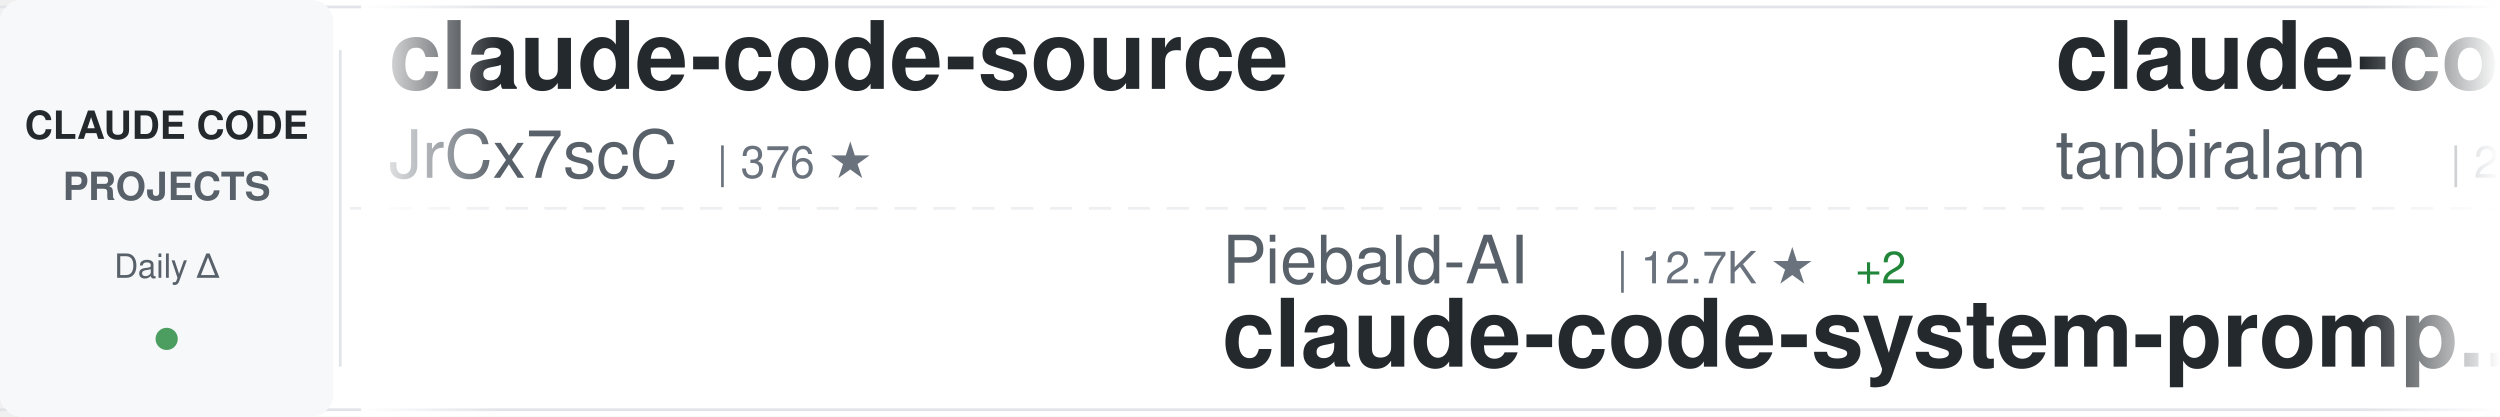
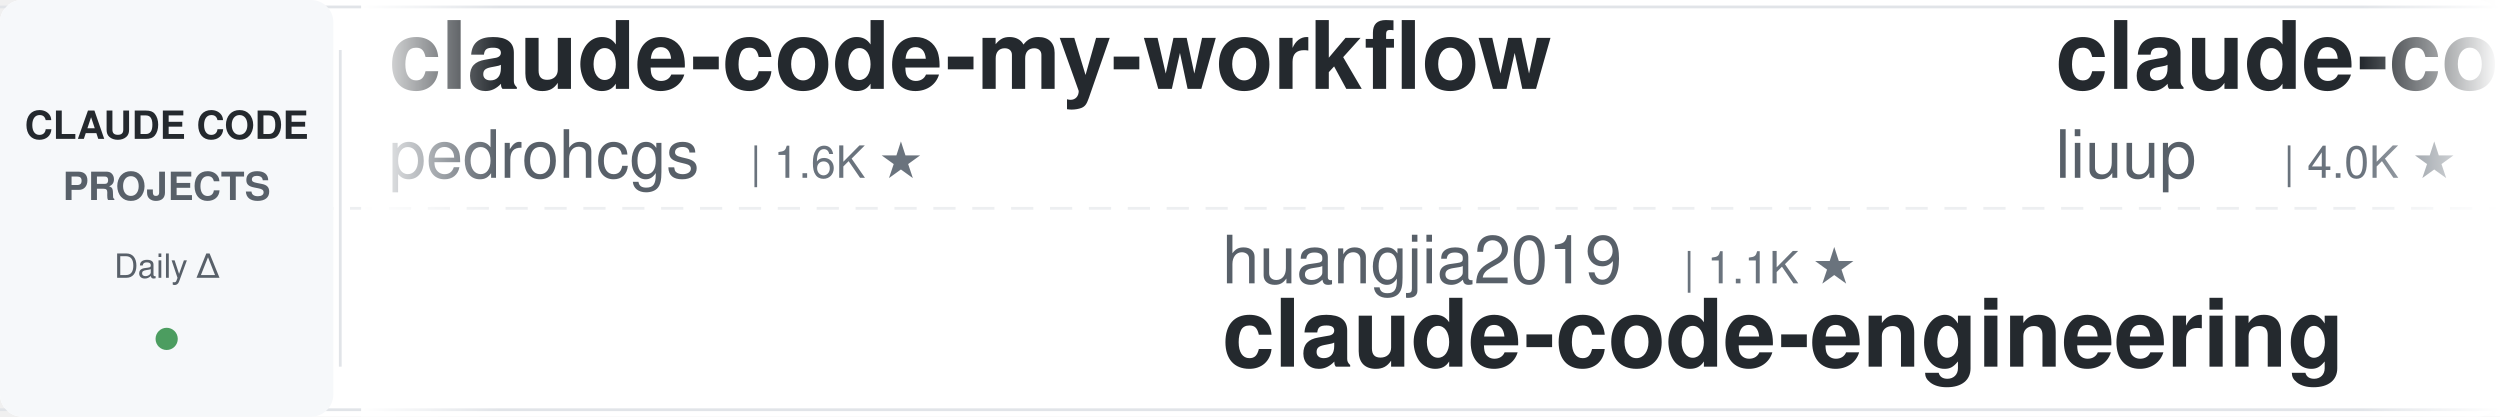
<svg xmlns="http://www.w3.org/2000/svg" width="900" height="150">
  <defs>
    <linearGradient id="awesomeLeftFade" x1="0%" y1="0%" x2="100%" y2="0%">
      <stop offset="0%" style="stop-color:#ffffff;stop-opacity:1" />
      <stop offset="100%" style="stop-color:#ffffff;stop-opacity:0" />
    </linearGradient>
    <linearGradient id="awesomeRightFade" x1="0%" y1="0%" x2="100%" y2="0%">
      <stop offset="0%" style="stop-color:#ffffff;stop-opacity:0" />
      <stop offset="100%" style="stop-color:#ffffff;stop-opacity:1" />
    </linearGradient>
  </defs>
  <rect width="900" height="150" fill="#ffffff" rx="8" />
  <rect x="0" y="2" width="900" height="1" fill="#e1e4e8" />
  <rect x="0" y="147" width="900" height="1" fill="#e1e4e8" />
  <line x1="0" y1="75" x2="900" y2="75" stroke="#e1e4e8" stroke-width="1" stroke-dasharray="8 6" opacity="0.6" />
  <rect x="0" y="0" width="120" height="150" fill="#f6f8fa" rx="8" />
  <text x="60" y="50" font-family="-apple-system, BlinkMacSystemFont, 'Segoe UI', Helvetica, Arial, sans-serif" font-size="14" font-weight="600" fill="#24292e" text-anchor="middle">CLAUDE CODE</text>
  <text x="60" y="72" font-family="-apple-system, BlinkMacSystemFont, 'Segoe UI', Helvetica, Arial, sans-serif" font-size="14" font-weight="600" fill="#586069" text-anchor="middle">PROJECTS</text>
  <text x="60" y="100" font-family="-apple-system, BlinkMacSystemFont, 'Segoe UI', Helvetica, Arial, sans-serif" font-size="12" font-weight="500" fill="#586069" text-anchor="middle">Daily Δ</text>
  <circle cx="60" cy="122" r="4" fill="#22863a" opacity="0.8" />
  <rect x="122" y="18" width="1" height="114" fill="#e1e4e8" />
  <clipPath id="awesomeTickerClip">
    <rect x="130" y="0" width="770" height="150" />
  </clipPath>
  <g clip-path="url(#awesomeTickerClip)">
    <g id="awesomeTickerItems">
      <animateTransform attributeName="transform" attributeType="XML" type="translate" from="0 0" to="-3000 0" dur="54s" repeatCount="indefinite" />
      <g transform="translate(0, 0)">
-         <text x="140" y="32" font-family="-apple-system, BlinkMacSystemFont, 'Segoe UI', Helvetica, Arial, sans-serif" font-size="34" font-weight="600" fill="#24292e">claude-code-source</text>
-         <text x="140" y="64" font-family="-apple-system, BlinkMacSystemFont, 'Segoe UI', Helvetica, Arial, sans-serif" font-size="24" font-weight="400" fill="#586069">JrCx7scC</text>
-         <text x="258" y="64" font-family="-apple-system, BlinkMacSystemFont, 'Segoe UI', Helvetica, Arial, sans-serif" font-size="16" font-weight="500" fill="#6a737d">| 376 ★</text>
+         <text x="140" y="32" font-family="-apple-system, BlinkMacSystemFont, 'Segoe UI', Helvetica, Arial, sans-serif" font-size="34" font-weight="600" fill="#24292e">claude-code-my-workflow</text>
+         <text x="140" y="64" font-family="-apple-system, BlinkMacSystemFont, 'Segoe UI', Helvetica, Arial, sans-serif" font-size="24" font-weight="400" fill="#586069">pedrohcgs</text>
+         <text x="270" y="64" font-family="-apple-system, BlinkMacSystemFont, 'Segoe UI', Helvetica, Arial, sans-serif" font-size="16" font-weight="500" fill="#6a737d">| 1.6K ★</text>
      </g>
      <g transform="translate(300, 0)">
-         <text x="140" y="102" font-family="-apple-system, BlinkMacSystemFont, 'Segoe UI', Helvetica, Arial, sans-serif" font-size="24" font-weight="400" fill="#586069">Piebald-AI</text>
-         <text x="282" y="102" font-family="-apple-system, BlinkMacSystemFont, 'Segoe UI', Helvetica, Arial, sans-serif" font-size="16" font-weight="500" fill="#6a737d">| 12.7K ★</text>
-         <text x="368" y="102" font-family="-apple-system, BlinkMacSystemFont, 'Segoe UI', Helvetica, Arial, sans-serif" font-size="16" font-weight="500" fill="#22863a"> +2</text>
-         <text x="140" y="132" font-family="-apple-system, BlinkMacSystemFont, 'Segoe UI', Helvetica, Arial, sans-serif" font-size="34" font-weight="600" fill="#24292e">claude-code-system-promp...</text>
+         <text x="140" y="102" font-family="-apple-system, BlinkMacSystemFont, 'Segoe UI', Helvetica, Arial, sans-serif" font-size="24" font-weight="400" fill="#586069">huangjia2019</text>
+         <text x="306" y="102" font-family="-apple-system, BlinkMacSystemFont, 'Segoe UI', Helvetica, Arial, sans-serif" font-size="16" font-weight="500" fill="#6a737d">| 1.1K ★</text>
+         <text x="140" y="132" font-family="-apple-system, BlinkMacSystemFont, 'Segoe UI', Helvetica, Arial, sans-serif" font-size="34" font-weight="600" fill="#24292e">claude-code-engineering</text>
      </g>
      <g transform="translate(600, 0)">
-         <text x="140" y="32" font-family="-apple-system, BlinkMacSystemFont, 'Segoe UI', Helvetica, Arial, sans-serif" font-size="34" font-weight="600" fill="#24292e">claude-code</text>
-         <text x="140" y="64" font-family="-apple-system, BlinkMacSystemFont, 'Segoe UI', Helvetica, Arial, sans-serif" font-size="24" font-weight="400" fill="#586069">tanbiralam</text>
-         <text x="282" y="64" font-family="-apple-system, BlinkMacSystemFont, 'Segoe UI', Helvetica, Arial, sans-serif" font-size="16" font-weight="500" fill="#6a737d">| 2.3K ★</text>
+         <text x="140" y="32" font-family="-apple-system, BlinkMacSystemFont, 'Segoe UI', Helvetica, Arial, sans-serif" font-size="34" font-weight="600" fill="#24292e">claude-code-analysis</text>
+         <text x="140" y="64" font-family="-apple-system, BlinkMacSystemFont, 'Segoe UI', Helvetica, Arial, sans-serif" font-size="24" font-weight="400" fill="#586069">liuup</text>
+         <text x="222" y="64" font-family="-apple-system, BlinkMacSystemFont, 'Segoe UI', Helvetica, Arial, sans-serif" font-size="16" font-weight="500" fill="#6a737d">| 4.0K ★</text>
      </g>
      <g transform="translate(900, 0)">
-         <text x="140" y="102" font-family="-apple-system, BlinkMacSystemFont, 'Segoe UI', Helvetica, Arial, sans-serif" font-size="24" font-weight="400" fill="#586069">ChrisWiles</text>
-         <text x="282" y="102" font-family="-apple-system, BlinkMacSystemFont, 'Segoe UI', Helvetica, Arial, sans-serif" font-size="16" font-weight="500" fill="#6a737d">| 6.1K ★</text>
-         <text x="359" y="102" font-family="-apple-system, BlinkMacSystemFont, 'Segoe UI', Helvetica, Arial, sans-serif" font-size="16" font-weight="500" fill="#22863a"> +1</text>
-         <text x="140" y="132" font-family="-apple-system, BlinkMacSystemFont, 'Segoe UI', Helvetica, Arial, sans-serif" font-size="34" font-weight="600" fill="#24292e">claude-code-showcase</text>
+         <text x="140" y="102" font-family="-apple-system, BlinkMacSystemFont, 'Segoe UI', Helvetica, Arial, sans-serif" font-size="24" font-weight="400" fill="#586069">LING71671</text>
+         <text x="270" y="102" font-family="-apple-system, BlinkMacSystemFont, 'Segoe UI', Helvetica, Arial, sans-serif" font-size="16" font-weight="500" fill="#6a737d">| 959 ★</text>
+         <text x="140" y="132" font-family="-apple-system, BlinkMacSystemFont, 'Segoe UI', Helvetica, Arial, sans-serif" font-size="34" font-weight="600" fill="#24292e">Open-ClaudeCode</text>
      </g>
      <g transform="translate(1200, 0)">
-         <text x="140" y="32" font-family="-apple-system, BlinkMacSystemFont, 'Segoe UI', Helvetica, Arial, sans-serif" font-size="34" font-weight="600" fill="#24292e">claude-code</text>
-         <text x="140" y="64" font-family="-apple-system, BlinkMacSystemFont, 'Segoe UI', Helvetica, Arial, sans-serif" font-size="24" font-weight="400" fill="#586069">RishabhK103</text>
-         <text x="294" y="64" font-family="-apple-system, BlinkMacSystemFont, 'Segoe UI', Helvetica, Arial, sans-serif" font-size="16" font-weight="500" fill="#6a737d">| 106 ★</text>
+         <text x="140" y="32" font-family="-apple-system, BlinkMacSystemFont, 'Segoe UI', Helvetica, Arial, sans-serif" font-size="34" font-weight="600" fill="#24292e">claude-code-router</text>
+         <text x="140" y="64" font-family="-apple-system, BlinkMacSystemFont, 'Segoe UI', Helvetica, Arial, sans-serif" font-size="24" font-weight="400" fill="#586069">musistudio</text>
+         <text x="282" y="64" font-family="-apple-system, BlinkMacSystemFont, 'Segoe UI', Helvetica, Arial, sans-serif" font-size="16" font-weight="500" fill="#6a737d">| 37.4K ★</text>
+         <text x="368" y="64" font-family="-apple-system, BlinkMacSystemFont, 'Segoe UI', Helvetica, Arial, sans-serif" font-size="16" font-weight="500" fill="#22863a"> +6</text>
      </g>
      <g transform="translate(1500, 0)">
-         <text x="140" y="102" font-family="-apple-system, BlinkMacSystemFont, 'Segoe UI', Helvetica, Arial, sans-serif" font-size="24" font-weight="400" fill="#586069">hangsman</text>
-         <text x="258" y="102" font-family="-apple-system, BlinkMacSystemFont, 'Segoe UI', Helvetica, Arial, sans-serif" font-size="16" font-weight="500" fill="#6a737d">| 796 ★</text>
-         <text x="326" y="102" font-family="-apple-system, BlinkMacSystemFont, 'Segoe UI', Helvetica, Arial, sans-serif" font-size="16" font-weight="500" fill="#22863a"> +1</text>
-         <text x="140" y="132" font-family="-apple-system, BlinkMacSystemFont, 'Segoe UI', Helvetica, Arial, sans-serif" font-size="34" font-weight="600" fill="#24292e">claude-code-source</text>
+         <text x="140" y="102" font-family="-apple-system, BlinkMacSystemFont, 'Segoe UI', Helvetica, Arial, sans-serif" font-size="24" font-weight="400" fill="#586069">claude-code-best</text>
+         <text x="354" y="102" font-family="-apple-system, BlinkMacSystemFont, 'Segoe UI', Helvetica, Arial, sans-serif" font-size="16" font-weight="500" fill="#6a737d">| 22.7K ★</text>
+         <text x="440" y="102" font-family="-apple-system, BlinkMacSystemFont, 'Segoe UI', Helvetica, Arial, sans-serif" font-size="16" font-weight="500" fill="#22863a"> +1</text>
+         <text x="140" y="132" font-family="-apple-system, BlinkMacSystemFont, 'Segoe UI', Helvetica, Arial, sans-serif" font-size="34" font-weight="600" fill="#24292e">claude-code</text>
      </g>
      <g transform="translate(1800, 0)">
-         <text x="140" y="32" font-family="-apple-system, BlinkMacSystemFont, 'Segoe UI', Helvetica, Arial, sans-serif" font-size="34" font-weight="600" fill="#24292e">claude-code-source-code</text>
-         <text x="140" y="64" font-family="-apple-system, BlinkMacSystemFont, 'Segoe UI', Helvetica, Arial, sans-serif" font-size="24" font-weight="400" fill="#586069">777genius</text>
-         <text x="270" y="64" font-family="-apple-system, BlinkMacSystemFont, 'Segoe UI', Helvetica, Arial, sans-serif" font-size="16" font-weight="500" fill="#6a737d">| 931 ★</text>
-         <text x="338" y="64" font-family="-apple-system, BlinkMacSystemFont, 'Segoe UI', Helvetica, Arial, sans-serif" font-size="16" font-weight="500" fill="#cb2431"> -1</text>
+         <text x="140" y="32" font-family="-apple-system, BlinkMacSystemFont, 'Segoe UI', Helvetica, Arial, sans-serif" font-size="34" font-weight="600" fill="#24292e">claude-code-source</text>
+         <text x="140" y="64" font-family="-apple-system, BlinkMacSystemFont, 'Segoe UI', Helvetica, Arial, sans-serif" font-size="24" font-weight="400" fill="#586069">hangsman</text>
+         <text x="258" y="64" font-family="-apple-system, BlinkMacSystemFont, 'Segoe UI', Helvetica, Arial, sans-serif" font-size="16" font-weight="500" fill="#6a737d">| 796 ★</text>
      </g>
      <g transform="translate(2100, 0)">
-         <text x="140" y="102" font-family="-apple-system, BlinkMacSystemFont, 'Segoe UI', Helvetica, Arial, sans-serif" font-size="24" font-weight="400" fill="#586069">ochamber</text>
-         <text x="258" y="102" font-family="-apple-system, BlinkMacSystemFont, 'Segoe UI', Helvetica, Arial, sans-serif" font-size="16" font-weight="500" fill="#6a737d">| 4 ★</text>
-         <text x="140" y="132" font-family="-apple-system, BlinkMacSystemFont, 'Segoe UI', Helvetica, Arial, sans-serif" font-size="34" font-weight="600" fill="#24292e">claude-code</text>
+         <text x="140" y="102" font-family="-apple-system, BlinkMacSystemFont, 'Segoe UI', Helvetica, Arial, sans-serif" font-size="24" font-weight="400" fill="#586069">fazxes</text>
+         <text x="234" y="102" font-family="-apple-system, BlinkMacSystemFont, 'Segoe UI', Helvetica, Arial, sans-serif" font-size="16" font-weight="500" fill="#6a737d">| 242 ★</text>
+         <text x="140" y="132" font-family="-apple-system, BlinkMacSystemFont, 'Segoe UI', Helvetica, Arial, sans-serif" font-size="34" font-weight="600" fill="#24292e">Claude-code</text>
      </g>
      <g transform="translate(2400, 0)">
-         <text x="140" y="32" font-family="-apple-system, BlinkMacSystemFont, 'Segoe UI', Helvetica, Arial, sans-serif" font-size="34" font-weight="600" fill="#24292e">claude-code-telegram</text>
-         <text x="140" y="64" font-family="-apple-system, BlinkMacSystemFont, 'Segoe UI', Helvetica, Arial, sans-serif" font-size="24" font-weight="400" fill="#586069">overwirehq</text>
-         <text x="282" y="64" font-family="-apple-system, BlinkMacSystemFont, 'Segoe UI', Helvetica, Arial, sans-serif" font-size="16" font-weight="500" fill="#6a737d">| 2.8K ★</text>
-         <text x="359" y="64" font-family="-apple-system, BlinkMacSystemFont, 'Segoe UI', Helvetica, Arial, sans-serif" font-size="16" font-weight="500" fill="#22863a"> +1</text>
+         <text x="140" y="32" font-family="-apple-system, BlinkMacSystemFont, 'Segoe UI', Helvetica, Arial, sans-serif" font-size="34" font-weight="600" fill="#24292e">ClaudeCode-Portable</text>
+         <text x="140" y="64" font-family="-apple-system, BlinkMacSystemFont, 'Segoe UI', Helvetica, Arial, sans-serif" font-size="24" font-weight="400" fill="#586069">techjarves</text>
+         <text x="282" y="64" font-family="-apple-system, BlinkMacSystemFont, 'Segoe UI', Helvetica, Arial, sans-serif" font-size="16" font-weight="500" fill="#6a737d">| 1.5K ★</text>
+         <text x="359" y="64" font-family="-apple-system, BlinkMacSystemFont, 'Segoe UI', Helvetica, Arial, sans-serif" font-size="16" font-weight="500" fill="#22863a"> +2</text>
      </g>
      <g transform="translate(2700, 0)">
-         <text x="140" y="102" font-family="-apple-system, BlinkMacSystemFont, 'Segoe UI', Helvetica, Arial, sans-serif" font-size="24" font-weight="400" fill="#586069">anthropics</text>
-         <text x="282" y="102" font-family="-apple-system, BlinkMacSystemFont, 'Segoe UI', Helvetica, Arial, sans-serif" font-size="16" font-weight="500" fill="#6a737d">| 6.3K ★</text>
-         <text x="359" y="102" font-family="-apple-system, BlinkMacSystemFont, 'Segoe UI', Helvetica, Arial, sans-serif" font-size="16" font-weight="500" fill="#22863a"> +2</text>
-         <text x="140" y="132" font-family="-apple-system, BlinkMacSystemFont, 'Segoe UI', Helvetica, Arial, sans-serif" font-size="34" font-weight="600" fill="#24292e">claude-code-security-rev...</text>
+         <text x="140" y="102" font-family="-apple-system, BlinkMacSystemFont, 'Segoe UI', Helvetica, Arial, sans-serif" font-size="24" font-weight="400" fill="#586069">alejandrobalderas</text>
+         <text x="366" y="102" font-family="-apple-system, BlinkMacSystemFont, 'Segoe UI', Helvetica, Arial, sans-serif" font-size="16" font-weight="500" fill="#6a737d">| 2.9K ★</text>
+         <text x="443" y="102" font-family="-apple-system, BlinkMacSystemFont, 'Segoe UI', Helvetica, Arial, sans-serif" font-size="16" font-weight="500" fill="#22863a"> +7</text>
+         <text x="140" y="132" font-family="-apple-system, BlinkMacSystemFont, 'Segoe UI', Helvetica, Arial, sans-serif" font-size="34" font-weight="600" fill="#24292e">claude-code-from-source</text>
      </g>
      <g transform="translate(3000, 0)">
-         <text x="140" y="32" font-family="-apple-system, BlinkMacSystemFont, 'Segoe UI', Helvetica, Arial, sans-serif" font-size="34" font-weight="600" fill="#24292e">claude-code-source</text>
-         <text x="140" y="64" font-family="-apple-system, BlinkMacSystemFont, 'Segoe UI', Helvetica, Arial, sans-serif" font-size="24" font-weight="400" fill="#586069">JrCx7scC</text>
-         <text x="258" y="64" font-family="-apple-system, BlinkMacSystemFont, 'Segoe UI', Helvetica, Arial, sans-serif" font-size="16" font-weight="500" fill="#6a737d">| 376 ★</text>
+         <text x="140" y="32" font-family="-apple-system, BlinkMacSystemFont, 'Segoe UI', Helvetica, Arial, sans-serif" font-size="34" font-weight="600" fill="#24292e">claude-code-my-workflow</text>
+         <text x="140" y="64" font-family="-apple-system, BlinkMacSystemFont, 'Segoe UI', Helvetica, Arial, sans-serif" font-size="24" font-weight="400" fill="#586069">pedrohcgs</text>
+         <text x="270" y="64" font-family="-apple-system, BlinkMacSystemFont, 'Segoe UI', Helvetica, Arial, sans-serif" font-size="16" font-weight="500" fill="#6a737d">| 1.6K ★</text>
      </g>
      <g transform="translate(3300, 0)">
-         <text x="140" y="102" font-family="-apple-system, BlinkMacSystemFont, 'Segoe UI', Helvetica, Arial, sans-serif" font-size="24" font-weight="400" fill="#586069">Piebald-AI</text>
-         <text x="282" y="102" font-family="-apple-system, BlinkMacSystemFont, 'Segoe UI', Helvetica, Arial, sans-serif" font-size="16" font-weight="500" fill="#6a737d">| 12.7K ★</text>
-         <text x="368" y="102" font-family="-apple-system, BlinkMacSystemFont, 'Segoe UI', Helvetica, Arial, sans-serif" font-size="16" font-weight="500" fill="#22863a"> +2</text>
-         <text x="140" y="132" font-family="-apple-system, BlinkMacSystemFont, 'Segoe UI', Helvetica, Arial, sans-serif" font-size="34" font-weight="600" fill="#24292e">claude-code-system-promp...</text>
+         <text x="140" y="102" font-family="-apple-system, BlinkMacSystemFont, 'Segoe UI', Helvetica, Arial, sans-serif" font-size="24" font-weight="400" fill="#586069">huangjia2019</text>
+         <text x="306" y="102" font-family="-apple-system, BlinkMacSystemFont, 'Segoe UI', Helvetica, Arial, sans-serif" font-size="16" font-weight="500" fill="#6a737d">| 1.1K ★</text>
+         <text x="140" y="132" font-family="-apple-system, BlinkMacSystemFont, 'Segoe UI', Helvetica, Arial, sans-serif" font-size="34" font-weight="600" fill="#24292e">claude-code-engineering</text>
      </g>
      <g transform="translate(3600, 0)">
-         <text x="140" y="32" font-family="-apple-system, BlinkMacSystemFont, 'Segoe UI', Helvetica, Arial, sans-serif" font-size="34" font-weight="600" fill="#24292e">claude-code</text>
-         <text x="140" y="64" font-family="-apple-system, BlinkMacSystemFont, 'Segoe UI', Helvetica, Arial, sans-serif" font-size="24" font-weight="400" fill="#586069">tanbiralam</text>
-         <text x="282" y="64" font-family="-apple-system, BlinkMacSystemFont, 'Segoe UI', Helvetica, Arial, sans-serif" font-size="16" font-weight="500" fill="#6a737d">| 2.3K ★</text>
+         <text x="140" y="32" font-family="-apple-system, BlinkMacSystemFont, 'Segoe UI', Helvetica, Arial, sans-serif" font-size="34" font-weight="600" fill="#24292e">claude-code-analysis</text>
+         <text x="140" y="64" font-family="-apple-system, BlinkMacSystemFont, 'Segoe UI', Helvetica, Arial, sans-serif" font-size="24" font-weight="400" fill="#586069">liuup</text>
+         <text x="222" y="64" font-family="-apple-system, BlinkMacSystemFont, 'Segoe UI', Helvetica, Arial, sans-serif" font-size="16" font-weight="500" fill="#6a737d">| 4.0K ★</text>
      </g>
      <g transform="translate(3900, 0)">
-         <text x="140" y="102" font-family="-apple-system, BlinkMacSystemFont, 'Segoe UI', Helvetica, Arial, sans-serif" font-size="24" font-weight="400" fill="#586069">ChrisWiles</text>
-         <text x="282" y="102" font-family="-apple-system, BlinkMacSystemFont, 'Segoe UI', Helvetica, Arial, sans-serif" font-size="16" font-weight="500" fill="#6a737d">| 6.1K ★</text>
-         <text x="359" y="102" font-family="-apple-system, BlinkMacSystemFont, 'Segoe UI', Helvetica, Arial, sans-serif" font-size="16" font-weight="500" fill="#22863a"> +1</text>
-         <text x="140" y="132" font-family="-apple-system, BlinkMacSystemFont, 'Segoe UI', Helvetica, Arial, sans-serif" font-size="34" font-weight="600" fill="#24292e">claude-code-showcase</text>
+         <text x="140" y="102" font-family="-apple-system, BlinkMacSystemFont, 'Segoe UI', Helvetica, Arial, sans-serif" font-size="24" font-weight="400" fill="#586069">LING71671</text>
+         <text x="270" y="102" font-family="-apple-system, BlinkMacSystemFont, 'Segoe UI', Helvetica, Arial, sans-serif" font-size="16" font-weight="500" fill="#6a737d">| 959 ★</text>
+         <text x="140" y="132" font-family="-apple-system, BlinkMacSystemFont, 'Segoe UI', Helvetica, Arial, sans-serif" font-size="34" font-weight="600" fill="#24292e">Open-ClaudeCode</text>
      </g>
    </g>
  </g>
  <rect x="130" y="0" width="50" height="150" fill="url(#awesomeLeftFade)" />
  <rect x="850" y="0" width="50" height="150" fill="url(#awesomeRightFade)" />
</svg>
